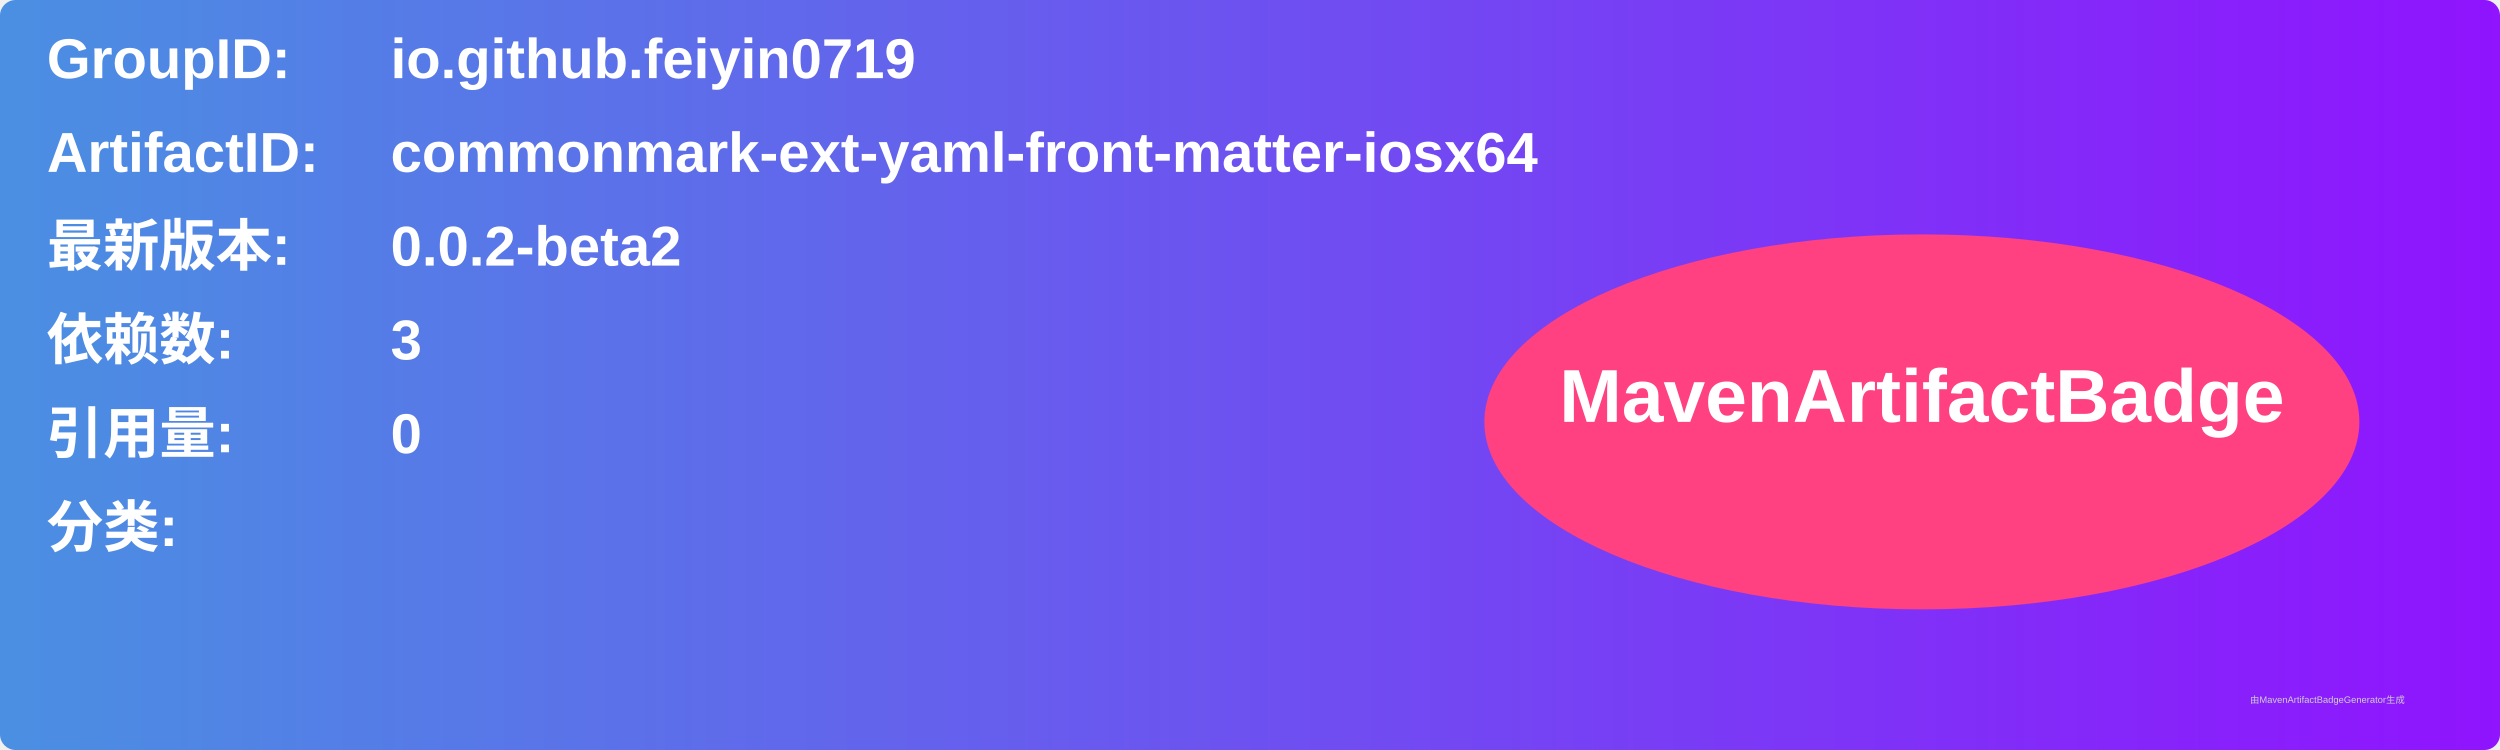
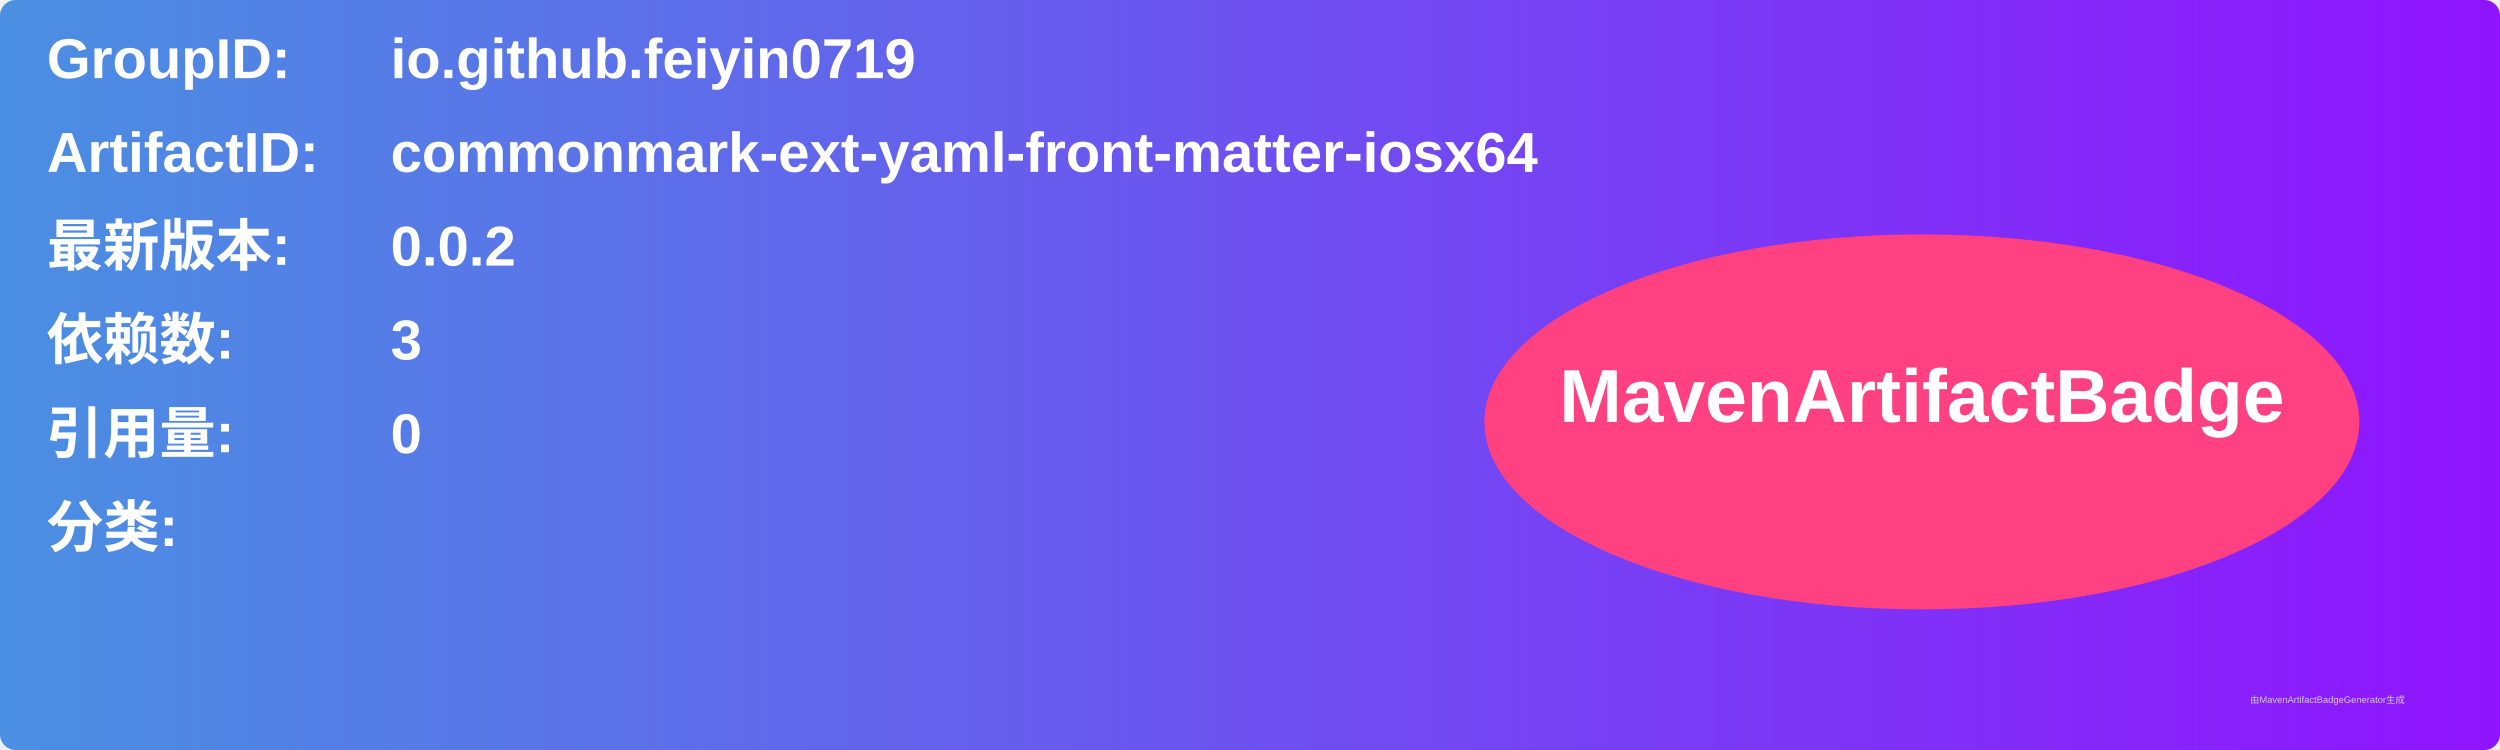
<svg xmlns="http://www.w3.org/2000/svg" width="800" height="240" viewBox="0 0 800 240">
  <linearGradient id="grad" x1="0%" y1="0%" x2="100%" y2="0%">
    <stop offset="0%" stop-color="#4a90e2" />
    <stop offset="100%" stop-color="#9013fe" />
  </linearGradient>
  <rect width="100%" height="100%" rx="5" ry="5" fill="url(#grad)" />
  <g transform="translate(15, 15)">
    <text x="0" y="10" font-family="Arial" font-size="18" fill="white" font-weight="bold" width="260">GroupID:</text>
    <text x="110" y="10" font-family="Arial" font-size="18" fill="white" font-weight="bold" width="460">io.github.feiyin0719</text>
    <text x="0" y="40" font-family="Arial" font-size="18" fill="white" font-weight="bold" width="260">ArtifactID:</text>
    <text x="110" y="40" font-family="Arial" font-size="18" fill="white" font-weight="bold" width="460">commonmark-ext-yaml-front-matter-iosx64</text>
    <text x="0" y="70" font-family="Arial" font-size="18" fill="white" font-weight="bold">最新版本:</text>
    <text x="110" y="70" font-family="Arial" font-size="18" fill="white" font-weight="bold">
-       <tspan font-weight="bold">0.0.2-beta2</tspan>
+       <tspan font-weight="bold">0.0.2</tspan>
    </text>
    <text x="0" y="100" font-family="Arial" font-size="18" fill="white" font-weight="bold">依赖数: </text>
    <text x="110" y="100" font-family="Arial" font-size="18" fill="white">
      <tspan font-weight="bold">3</tspan>
    </text>
    <text x="0" y="130" font-family="Arial" font-size="18" fill="white" font-weight="bold">引用量: </text>
    <text x="110" y="130" font-family="Arial" font-size="18" fill="white">
      <tspan font-weight="bold">0</tspan>
    </text>
    <text x="0" y="160" font-family="Arial" font-size="18" fill="white" font-weight="bold">分类:</text>
    <text x="10" y="190" font-family="Arial" font-size="10" fill="white">
      <tspan font-weight="bold" />
    </text>
    <ellipse cx="600" cy="120" rx="140" ry="60" fill="#ff4081" />
    <text x="600" y="120" text-anchor="middle" font-family="Arial" font-size="24" fill="white" font-weight="bold">MavenArtifactBadge</text>
  </g>
  <text x="720" y="225" font-family="Arial" font-size="3" fill="#d0d0d0">由MavenArtifactBadgeGenerator生成</text>
</svg>
